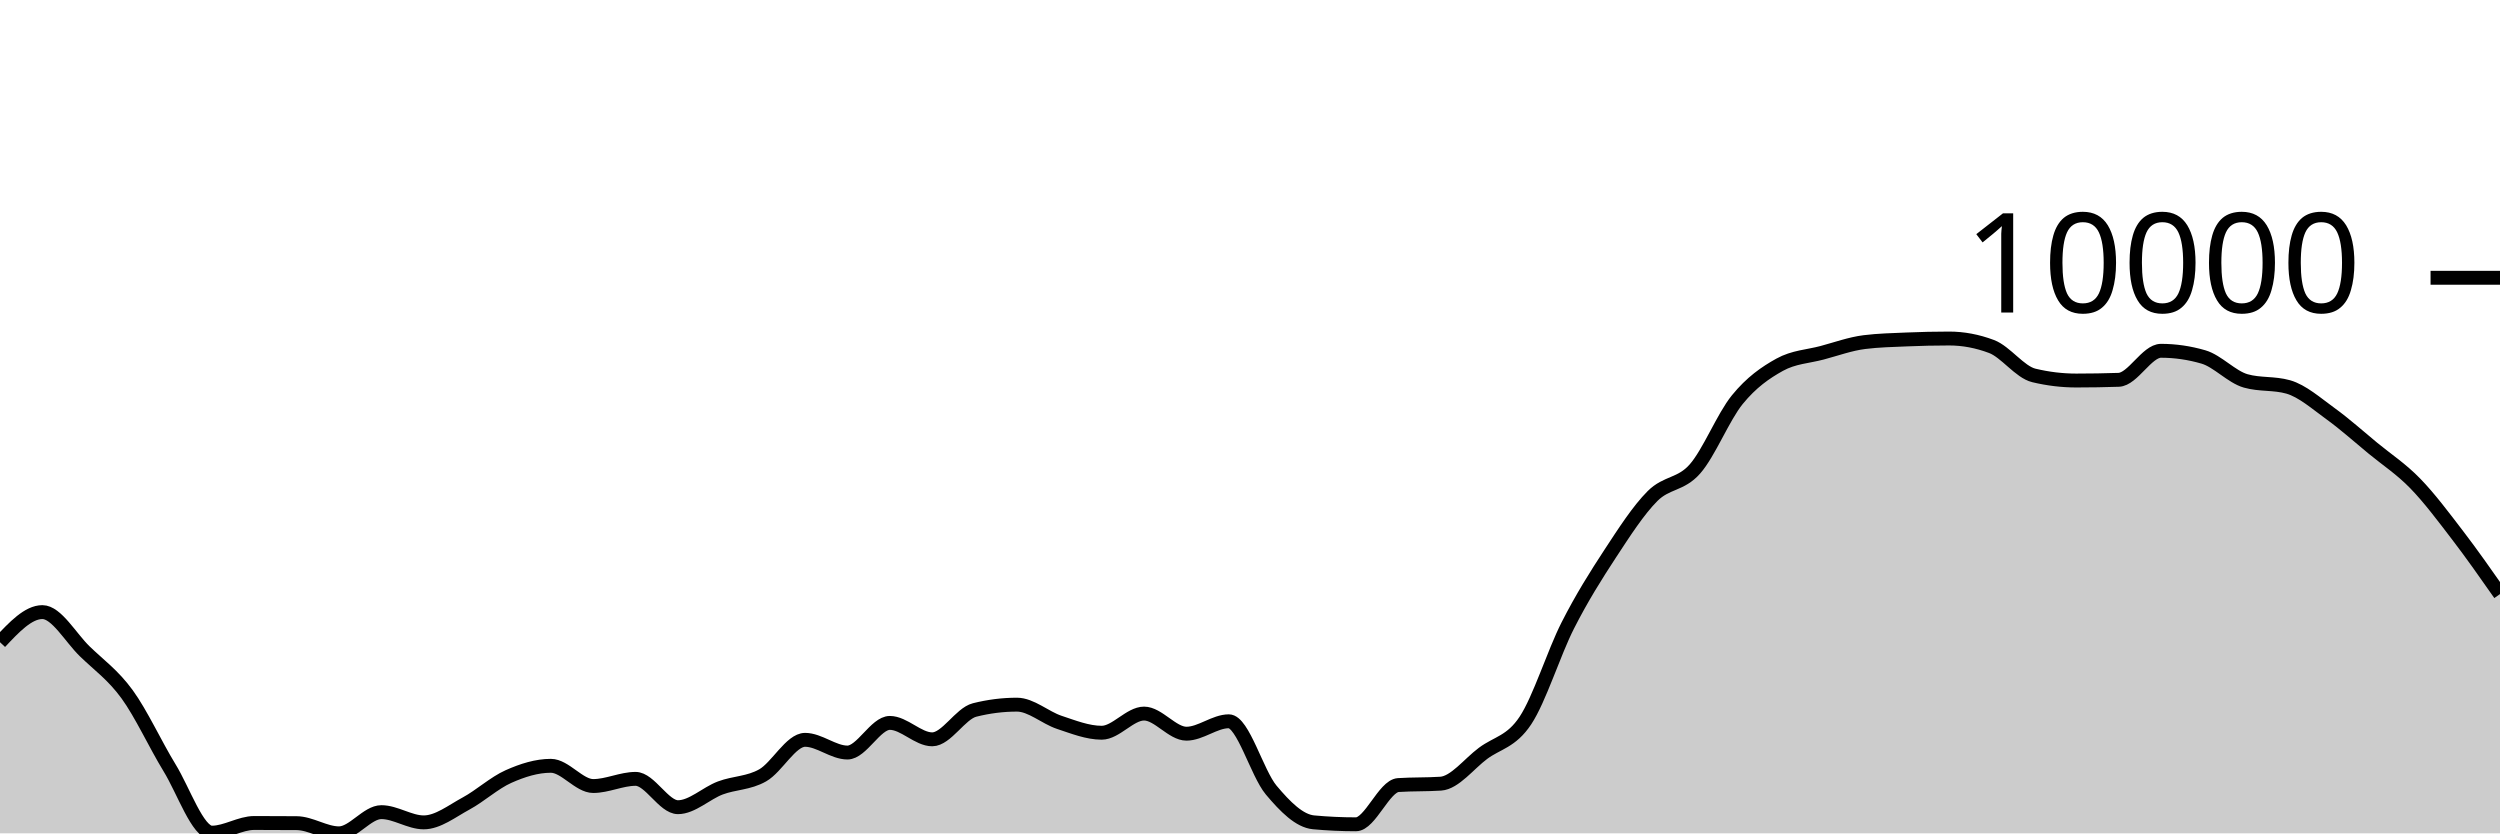
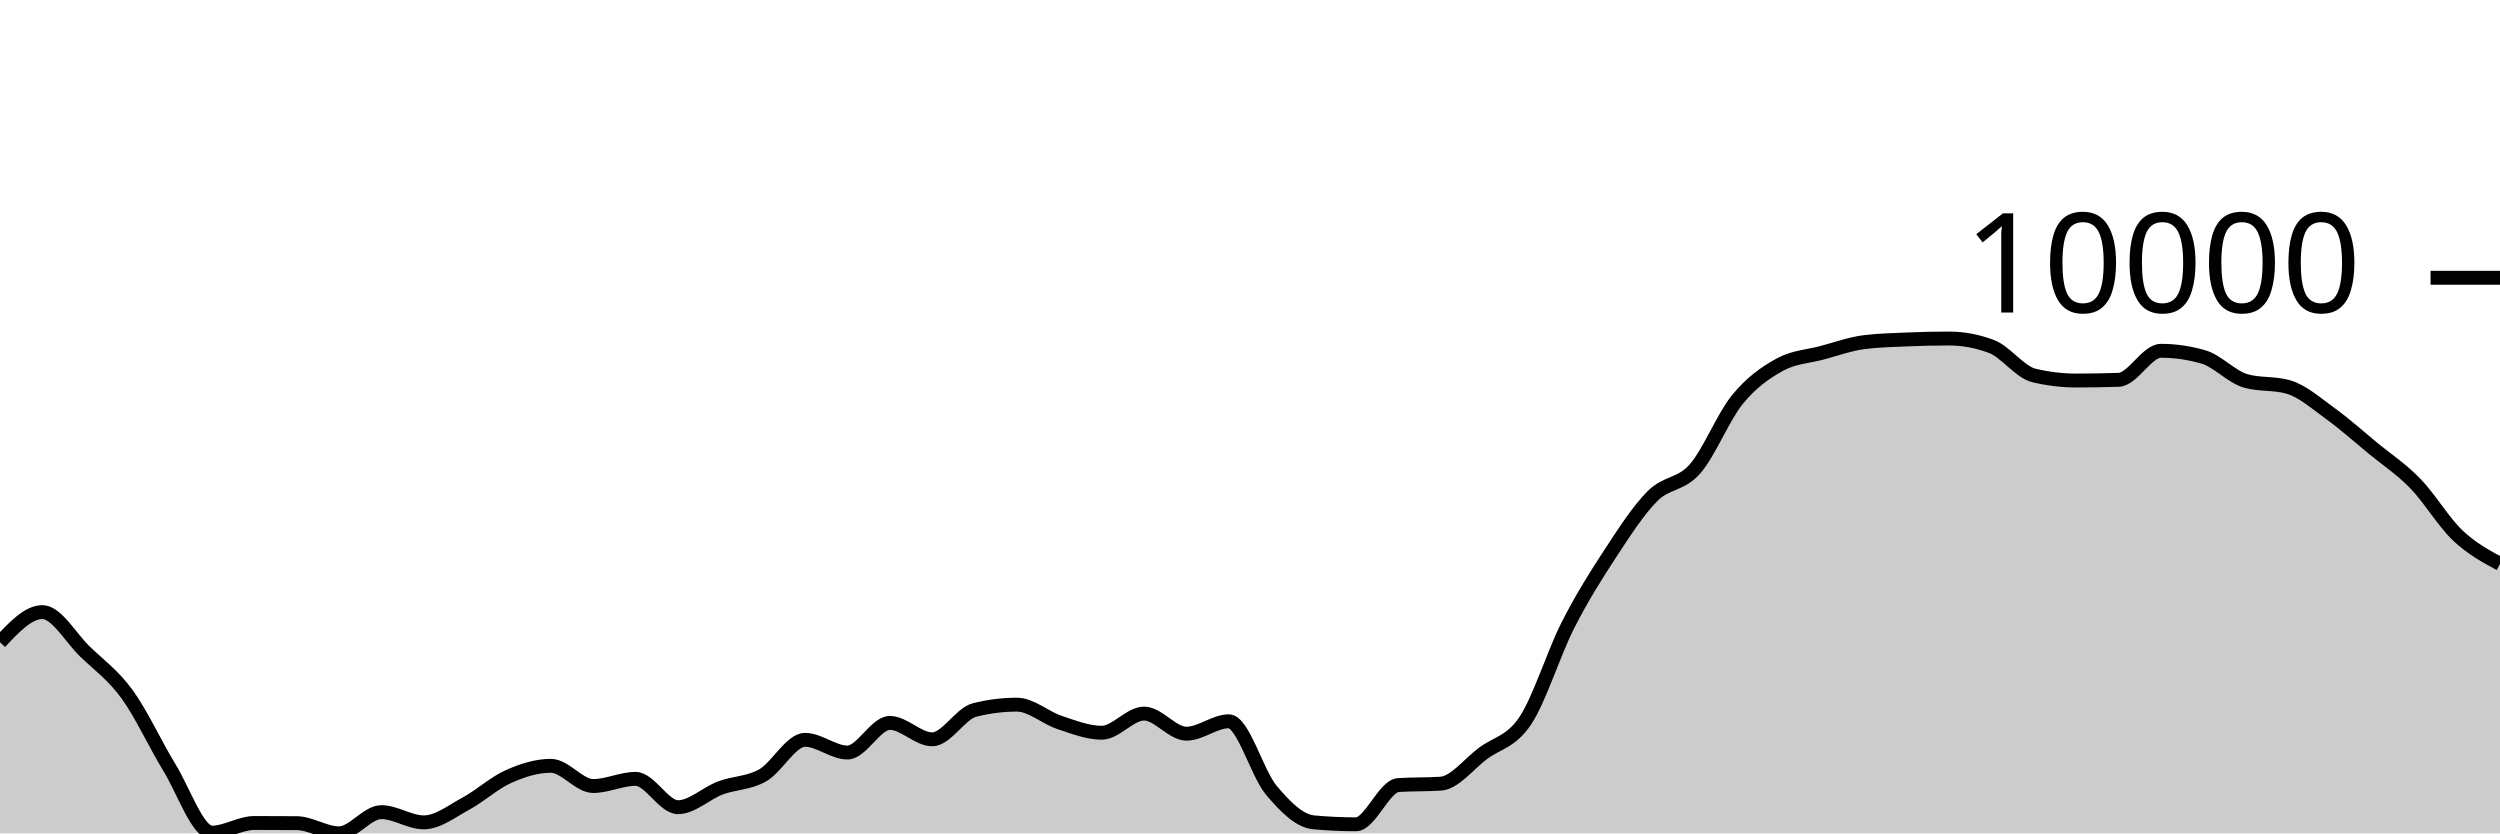
<svg xmlns="http://www.w3.org/2000/svg" viewBox="0 0 180 60">
  <g transform="translate(0,20)">
-     <path class="area" fill="rgba(0, 0, 0, 0.2)" d="M0,26.239C1.017,25.155,2.034,24.071,3.051,24.071C4.068,24.071,5.085,25.911,6.102,26.897C7.119,27.884,8.136,28.594,9.153,29.989C10.169,31.385,11.186,33.611,12.203,35.272C13.22,36.932,14.237,39.951,15.254,39.951C16.271,39.951,17.288,39.255,18.305,39.255C19.322,39.255,20.339,39.259,21.356,39.267C22.373,39.275,23.39,40,24.407,40C25.424,40,26.441,38.474,27.458,38.474C28.475,38.474,29.492,39.211,30.508,39.211C31.525,39.211,32.542,38.402,33.559,37.852C34.576,37.302,35.593,36.363,36.61,35.911C37.627,35.458,38.644,35.138,39.661,35.138C40.678,35.138,41.695,36.594,42.712,36.594C43.729,36.594,44.746,36.078,45.763,36.078C46.78,36.078,47.797,38.118,48.814,38.118C49.831,38.118,50.847,37.116,51.864,36.733C52.881,36.351,53.898,36.402,54.915,35.824C55.932,35.247,56.949,33.268,57.966,33.268C58.983,33.268,60,34.183,61.017,34.183C62.034,34.183,63.051,32.049,64.068,32.049C65.085,32.049,66.102,33.232,67.119,33.232C68.136,33.232,69.153,31.375,70.169,31.119C71.186,30.863,72.203,30.735,73.22,30.735C74.237,30.735,75.254,31.673,76.271,32.01C77.288,32.347,78.305,32.757,79.322,32.757C80.339,32.757,81.356,31.377,82.373,31.377C83.39,31.377,84.407,32.826,85.424,32.826C86.441,32.826,87.458,31.932,88.475,31.932C89.492,31.932,90.508,35.671,91.525,36.884C92.542,38.096,93.559,39.114,94.576,39.208C95.593,39.302,96.61,39.349,97.627,39.349C98.644,39.349,99.661,36.591,100.678,36.524C101.695,36.457,102.712,36.491,103.729,36.424C104.746,36.357,105.763,34.997,106.78,34.24C107.797,33.482,108.814,33.411,109.831,31.876C110.847,30.342,111.864,27.033,112.881,25.032C113.898,23.03,114.915,21.419,115.932,19.866C116.949,18.314,117.966,16.732,118.983,15.715C120,14.698,121.017,14.922,122.034,13.766C123.051,12.61,124.068,10.027,125.085,8.777C126.102,7.526,127.119,6.824,128.136,6.261C129.153,5.699,130.169,5.672,131.186,5.401C132.203,5.129,133.22,4.759,134.237,4.631C135.254,4.504,136.271,4.483,137.288,4.44C138.305,4.397,139.322,4.373,140.339,4.373C141.356,4.373,142.373,4.565,143.39,4.948C144.407,5.332,145.424,6.789,146.441,7.032C147.458,7.276,148.475,7.398,149.492,7.398C150.508,7.398,151.525,7.381,152.542,7.347C153.559,7.312,154.576,5.257,155.593,5.257C156.61,5.257,157.627,5.404,158.644,5.7C159.661,5.995,160.678,7.14,161.695,7.427C162.712,7.715,163.729,7.571,164.746,7.858C165.763,8.146,166.78,9.05,167.797,9.784C168.814,10.519,169.831,11.43,170.847,12.268C171.864,13.105,172.881,13.763,173.898,14.809C174.915,15.855,175.932,17.215,176.949,18.543C177.966,19.87,178.983,21.322,180,22.773L180,40C178.983,40,177.966,40,176.949,40C175.932,40,174.915,40,173.898,40C172.881,40,171.864,40,170.847,40C169.831,40,168.814,40,167.797,40C166.78,40,165.763,40,164.746,40C163.729,40,162.712,40,161.695,40C160.678,40,159.661,40,158.644,40C157.627,40,156.61,40,155.593,40C154.576,40,153.559,40,152.542,40C151.525,40,150.508,40,149.492,40C148.475,40,147.458,40,146.441,40C145.424,40,144.407,40,143.39,40C142.373,40,141.356,40,140.339,40C139.322,40,138.305,40,137.288,40C136.271,40,135.254,40,134.237,40C133.22,40,132.203,40,131.186,40C130.169,40,129.153,40,128.136,40C127.119,40,126.102,40,125.085,40C124.068,40,123.051,40,122.034,40C121.017,40,120,40,118.983,40C117.966,40,116.949,40,115.932,40C114.915,40,113.898,40,112.881,40C111.864,40,110.847,40,109.831,40C108.814,40,107.797,40,106.78,40C105.763,40,104.746,40,103.729,40C102.712,40,101.695,40,100.678,40C99.661,40,98.644,40,97.627,40C96.61,40,95.593,40,94.576,40C93.559,40,92.542,40,91.525,40C90.508,40,89.492,40,88.475,40C87.458,40,86.441,40,85.424,40C84.407,40,83.39,40,82.373,40C81.356,40,80.339,40,79.322,40C78.305,40,77.288,40,76.271,40C75.254,40,74.237,40,73.22,40C72.203,40,71.186,40,70.169,40C69.153,40,68.136,40,67.119,40C66.102,40,65.085,40,64.068,40C63.051,40,62.034,40,61.017,40C60,40,58.983,40,57.966,40C56.949,40,55.932,40,54.915,40C53.898,40,52.881,40,51.864,40C50.847,40,49.831,40,48.814,40C47.797,40,46.78,40,45.763,40C44.746,40,43.729,40,42.712,40C41.695,40,40.678,40,39.661,40C38.644,40,37.627,40,36.61,40C35.593,40,34.576,40,33.559,40C32.542,40,31.525,40,30.508,40C29.492,40,28.475,40,27.458,40C26.441,40,25.424,40,24.407,40C23.39,40,22.373,40,21.356,40C20.339,40,19.322,40,18.305,40C17.288,40,16.271,40,15.254,40C14.237,40,13.22,40,12.203,40C11.186,40,10.169,40,9.153,40C8.136,40,7.119,40,6.102,40C5.085,40,4.068,40,3.051,40C2.034,40,1.017,40,0,40Z" />
-     <path class="line" stroke="black" fill="none" d="M0,26.239C1.017,25.155,2.034,24.071,3.051,24.071C4.068,24.071,5.085,25.911,6.102,26.897C7.119,27.884,8.136,28.594,9.153,29.989C10.169,31.385,11.186,33.611,12.203,35.272C13.22,36.932,14.237,39.951,15.254,39.951C16.271,39.951,17.288,39.255,18.305,39.255C19.322,39.255,20.339,39.259,21.356,39.267C22.373,39.275,23.39,40,24.407,40C25.424,40,26.441,38.474,27.458,38.474C28.475,38.474,29.492,39.211,30.508,39.211C31.525,39.211,32.542,38.402,33.559,37.852C34.576,37.302,35.593,36.363,36.61,35.911C37.627,35.458,38.644,35.138,39.661,35.138C40.678,35.138,41.695,36.594,42.712,36.594C43.729,36.594,44.746,36.078,45.763,36.078C46.78,36.078,47.797,38.118,48.814,38.118C49.831,38.118,50.847,37.116,51.864,36.733C52.881,36.351,53.898,36.402,54.915,35.824C55.932,35.247,56.949,33.268,57.966,33.268C58.983,33.268,60,34.183,61.017,34.183C62.034,34.183,63.051,32.049,64.068,32.049C65.085,32.049,66.102,33.232,67.119,33.232C68.136,33.232,69.153,31.375,70.169,31.119C71.186,30.863,72.203,30.735,73.22,30.735C74.237,30.735,75.254,31.673,76.271,32.01C77.288,32.347,78.305,32.757,79.322,32.757C80.339,32.757,81.356,31.377,82.373,31.377C83.39,31.377,84.407,32.826,85.424,32.826C86.441,32.826,87.458,31.932,88.475,31.932C89.492,31.932,90.508,35.671,91.525,36.884C92.542,38.096,93.559,39.114,94.576,39.208C95.593,39.302,96.61,39.349,97.627,39.349C98.644,39.349,99.661,36.591,100.678,36.524C101.695,36.457,102.712,36.491,103.729,36.424C104.746,36.357,105.763,34.997,106.78,34.24C107.797,33.482,108.814,33.411,109.831,31.876C110.847,30.342,111.864,27.033,112.881,25.032C113.898,23.03,114.915,21.419,115.932,19.866C116.949,18.314,117.966,16.732,118.983,15.715C120,14.698,121.017,14.922,122.034,13.766C123.051,12.61,124.068,10.027,125.085,8.777C126.102,7.526,127.119,6.824,128.136,6.261C129.153,5.699,130.169,5.672,131.186,5.401C132.203,5.129,133.22,4.759,134.237,4.631C135.254,4.504,136.271,4.483,137.288,4.44C138.305,4.397,139.322,4.373,140.339,4.373C141.356,4.373,142.373,4.565,143.39,4.948C144.407,5.332,145.424,6.789,146.441,7.032C147.458,7.276,148.475,7.398,149.492,7.398C150.508,7.398,151.525,7.381,152.542,7.347C153.559,7.312,154.576,5.257,155.593,5.257C156.61,5.257,157.627,5.404,158.644,5.7C159.661,5.995,160.678,7.14,161.695,7.427C162.712,7.715,163.729,7.571,164.746,7.858C165.763,8.146,166.78,9.05,167.797,9.784C168.814,10.519,169.831,11.43,170.847,12.268C171.864,13.105,172.881,13.763,173.898,14.809C174.915,15.855,175.932,17.215,176.949,18.543C177.966,19.87,178.983,21.322,180,22.773" />
+     <path class="area" fill="rgba(0, 0, 0, 0.2)" d="M0,26.239C1.017,25.155,2.034,24.071,3.051,24.071C4.068,24.071,5.085,25.911,6.102,26.897C7.119,27.884,8.136,28.594,9.153,29.989C10.169,31.385,11.186,33.611,12.203,35.272C13.22,36.932,14.237,39.951,15.254,39.951C16.271,39.951,17.288,39.255,18.305,39.255C19.322,39.255,20.339,39.259,21.356,39.267C22.373,39.275,23.39,40,24.407,40C25.424,40,26.441,38.474,27.458,38.474C28.475,38.474,29.492,39.211,30.508,39.211C31.525,39.211,32.542,38.402,33.559,37.852C34.576,37.302,35.593,36.363,36.61,35.911C37.627,35.458,38.644,35.138,39.661,35.138C40.678,35.138,41.695,36.594,42.712,36.594C43.729,36.594,44.746,36.078,45.763,36.078C46.78,36.078,47.797,38.118,48.814,38.118C49.831,38.118,50.847,37.116,51.864,36.733C52.881,36.351,53.898,36.402,54.915,35.824C55.932,35.247,56.949,33.268,57.966,33.268C58.983,33.268,60,34.183,61.017,34.183C62.034,34.183,63.051,32.049,64.068,32.049C65.085,32.049,66.102,33.232,67.119,33.232C68.136,33.232,69.153,31.375,70.169,31.119C71.186,30.863,72.203,30.735,73.22,30.735C74.237,30.735,75.254,31.673,76.271,32.01C77.288,32.347,78.305,32.757,79.322,32.757C80.339,32.757,81.356,31.377,82.373,31.377C83.39,31.377,84.407,32.826,85.424,32.826C86.441,32.826,87.458,31.932,88.475,31.932C89.492,31.932,90.508,35.671,91.525,36.884C92.542,38.096,93.559,39.114,94.576,39.208C95.593,39.302,96.61,39.349,97.627,39.349C98.644,39.349,99.661,36.591,100.678,36.524C101.695,36.457,102.712,36.491,103.729,36.424C104.746,36.357,105.763,34.997,106.78,34.24C107.797,33.482,108.814,33.411,109.831,31.876C110.847,30.342,111.864,27.033,112.881,25.032C113.898,23.03,114.915,21.419,115.932,19.866C116.949,18.314,117.966,16.732,118.983,15.715C120,14.698,121.017,14.922,122.034,13.766C123.051,12.61,124.068,10.027,125.085,8.777C126.102,7.526,127.119,6.824,128.136,6.261C129.153,5.699,130.169,5.672,131.186,5.401C132.203,5.129,133.22,4.759,134.237,4.631C135.254,4.504,136.271,4.483,137.288,4.44C138.305,4.397,139.322,4.373,140.339,4.373C141.356,4.373,142.373,4.565,143.39,4.948C144.407,5.332,145.424,6.789,146.441,7.032C147.458,7.276,148.475,7.398,149.492,7.398C150.508,7.398,151.525,7.381,152.542,7.347C153.559,7.312,154.576,5.257,155.593,5.257C156.61,5.257,157.627,5.404,158.644,5.7C159.661,5.995,160.678,7.14,161.695,7.427C162.712,7.715,163.729,7.571,164.746,7.858C165.763,8.146,166.78,9.05,167.797,9.784C168.814,10.519,169.831,11.43,170.847,12.268C171.864,13.105,172.881,13.763,173.898,14.809C174.915,15.855,175.932,17.577,176.949,18.543C177.966,19.508,178.983,20.055,180,20.601L180,40C178.983,40,177.966,40,176.949,40C175.932,40,174.915,40,173.898,40C172.881,40,171.864,40,170.847,40C169.831,40,168.814,40,167.797,40C166.78,40,165.763,40,164.746,40C163.729,40,162.712,40,161.695,40C160.678,40,159.661,40,158.644,40C157.627,40,156.61,40,155.593,40C154.576,40,153.559,40,152.542,40C151.525,40,150.508,40,149.492,40C148.475,40,147.458,40,146.441,40C145.424,40,144.407,40,143.39,40C142.373,40,141.356,40,140.339,40C139.322,40,138.305,40,137.288,40C136.271,40,135.254,40,134.237,40C133.22,40,132.203,40,131.186,40C130.169,40,129.153,40,128.136,40C127.119,40,126.102,40,125.085,40C124.068,40,123.051,40,122.034,40C121.017,40,120,40,118.983,40C117.966,40,116.949,40,115.932,40C114.915,40,113.898,40,112.881,40C111.864,40,110.847,40,109.831,40C108.814,40,107.797,40,106.78,40C105.763,40,104.746,40,103.729,40C102.712,40,101.695,40,100.678,40C99.661,40,98.644,40,97.627,40C96.61,40,95.593,40,94.576,40C93.559,40,92.542,40,91.525,40C90.508,40,89.492,40,88.475,40C87.458,40,86.441,40,85.424,40C84.407,40,83.39,40,82.373,40C81.356,40,80.339,40,79.322,40C78.305,40,77.288,40,76.271,40C75.254,40,74.237,40,73.22,40C72.203,40,71.186,40,70.169,40C69.153,40,68.136,40,67.119,40C66.102,40,65.085,40,64.068,40C63.051,40,62.034,40,61.017,40C60,40,58.983,40,57.966,40C56.949,40,55.932,40,54.915,40C53.898,40,52.881,40,51.864,40C50.847,40,49.831,40,48.814,40C47.797,40,46.78,40,45.763,40C44.746,40,43.729,40,42.712,40C41.695,40,40.678,40,39.661,40C38.644,40,37.627,40,36.61,40C35.593,40,34.576,40,33.559,40C32.542,40,31.525,40,30.508,40C29.492,40,28.475,40,27.458,40C26.441,40,25.424,40,24.407,40C23.39,40,22.373,40,21.356,40C20.339,40,19.322,40,18.305,40C17.288,40,16.271,40,15.254,40C14.237,40,13.22,40,12.203,40C11.186,40,10.169,40,9.153,40C8.136,40,7.119,40,6.102,40C5.085,40,4.068,40,3.051,40C2.034,40,1.017,40,0,40Z" />
+     <path class="line" stroke="black" fill="none" d="M0,26.239C1.017,25.155,2.034,24.071,3.051,24.071C4.068,24.071,5.085,25.911,6.102,26.897C7.119,27.884,8.136,28.594,9.153,29.989C10.169,31.385,11.186,33.611,12.203,35.272C13.22,36.932,14.237,39.951,15.254,39.951C16.271,39.951,17.288,39.255,18.305,39.255C19.322,39.255,20.339,39.259,21.356,39.267C22.373,39.275,23.39,40,24.407,40C25.424,40,26.441,38.474,27.458,38.474C28.475,38.474,29.492,39.211,30.508,39.211C31.525,39.211,32.542,38.402,33.559,37.852C34.576,37.302,35.593,36.363,36.61,35.911C37.627,35.458,38.644,35.138,39.661,35.138C40.678,35.138,41.695,36.594,42.712,36.594C43.729,36.594,44.746,36.078,45.763,36.078C46.78,36.078,47.797,38.118,48.814,38.118C49.831,38.118,50.847,37.116,51.864,36.733C52.881,36.351,53.898,36.402,54.915,35.824C55.932,35.247,56.949,33.268,57.966,33.268C58.983,33.268,60,34.183,61.017,34.183C62.034,34.183,63.051,32.049,64.068,32.049C65.085,32.049,66.102,33.232,67.119,33.232C68.136,33.232,69.153,31.375,70.169,31.119C71.186,30.863,72.203,30.735,73.22,30.735C74.237,30.735,75.254,31.673,76.271,32.01C77.288,32.347,78.305,32.757,79.322,32.757C80.339,32.757,81.356,31.377,82.373,31.377C83.39,31.377,84.407,32.826,85.424,32.826C86.441,32.826,87.458,31.932,88.475,31.932C89.492,31.932,90.508,35.671,91.525,36.884C92.542,38.096,93.559,39.114,94.576,39.208C95.593,39.302,96.61,39.349,97.627,39.349C98.644,39.349,99.661,36.591,100.678,36.524C101.695,36.457,102.712,36.491,103.729,36.424C104.746,36.357,105.763,34.997,106.78,34.24C107.797,33.482,108.814,33.411,109.831,31.876C110.847,30.342,111.864,27.033,112.881,25.032C113.898,23.03,114.915,21.419,115.932,19.866C116.949,18.314,117.966,16.732,118.983,15.715C120,14.698,121.017,14.922,122.034,13.766C123.051,12.61,124.068,10.027,125.085,8.777C126.102,7.526,127.119,6.824,128.136,6.261C129.153,5.699,130.169,5.672,131.186,5.401C132.203,5.129,133.22,4.759,134.237,4.631C135.254,4.504,136.271,4.483,137.288,4.44C138.305,4.397,139.322,4.373,140.339,4.373C141.356,4.373,142.373,4.565,143.39,4.948C144.407,5.332,145.424,6.789,146.441,7.032C147.458,7.276,148.475,7.398,149.492,7.398C150.508,7.398,151.525,7.381,152.542,7.347C153.559,7.312,154.576,5.257,155.593,5.257C156.61,5.257,157.627,5.404,158.644,5.7C159.661,5.995,160.678,7.14,161.695,7.427C162.712,7.715,163.729,7.571,164.746,7.858C165.763,8.146,166.78,9.05,167.797,9.784C168.814,10.519,169.831,11.43,170.847,12.268C171.864,13.105,172.881,13.763,173.898,14.809C174.915,15.855,175.932,17.577,176.949,18.543C177.966,19.508,178.983,20.055,180,20.601" />
    <path class="axis-ceiling" stroke-width="1" stroke="black" fill="none" d="M175,0L180,0" />
    <text class="axis-ceiling-label" font-family="sans-serif" text-anchor="end" font-size="10px" x="170" y="2.5">10000</text>
  </g>
</svg>
